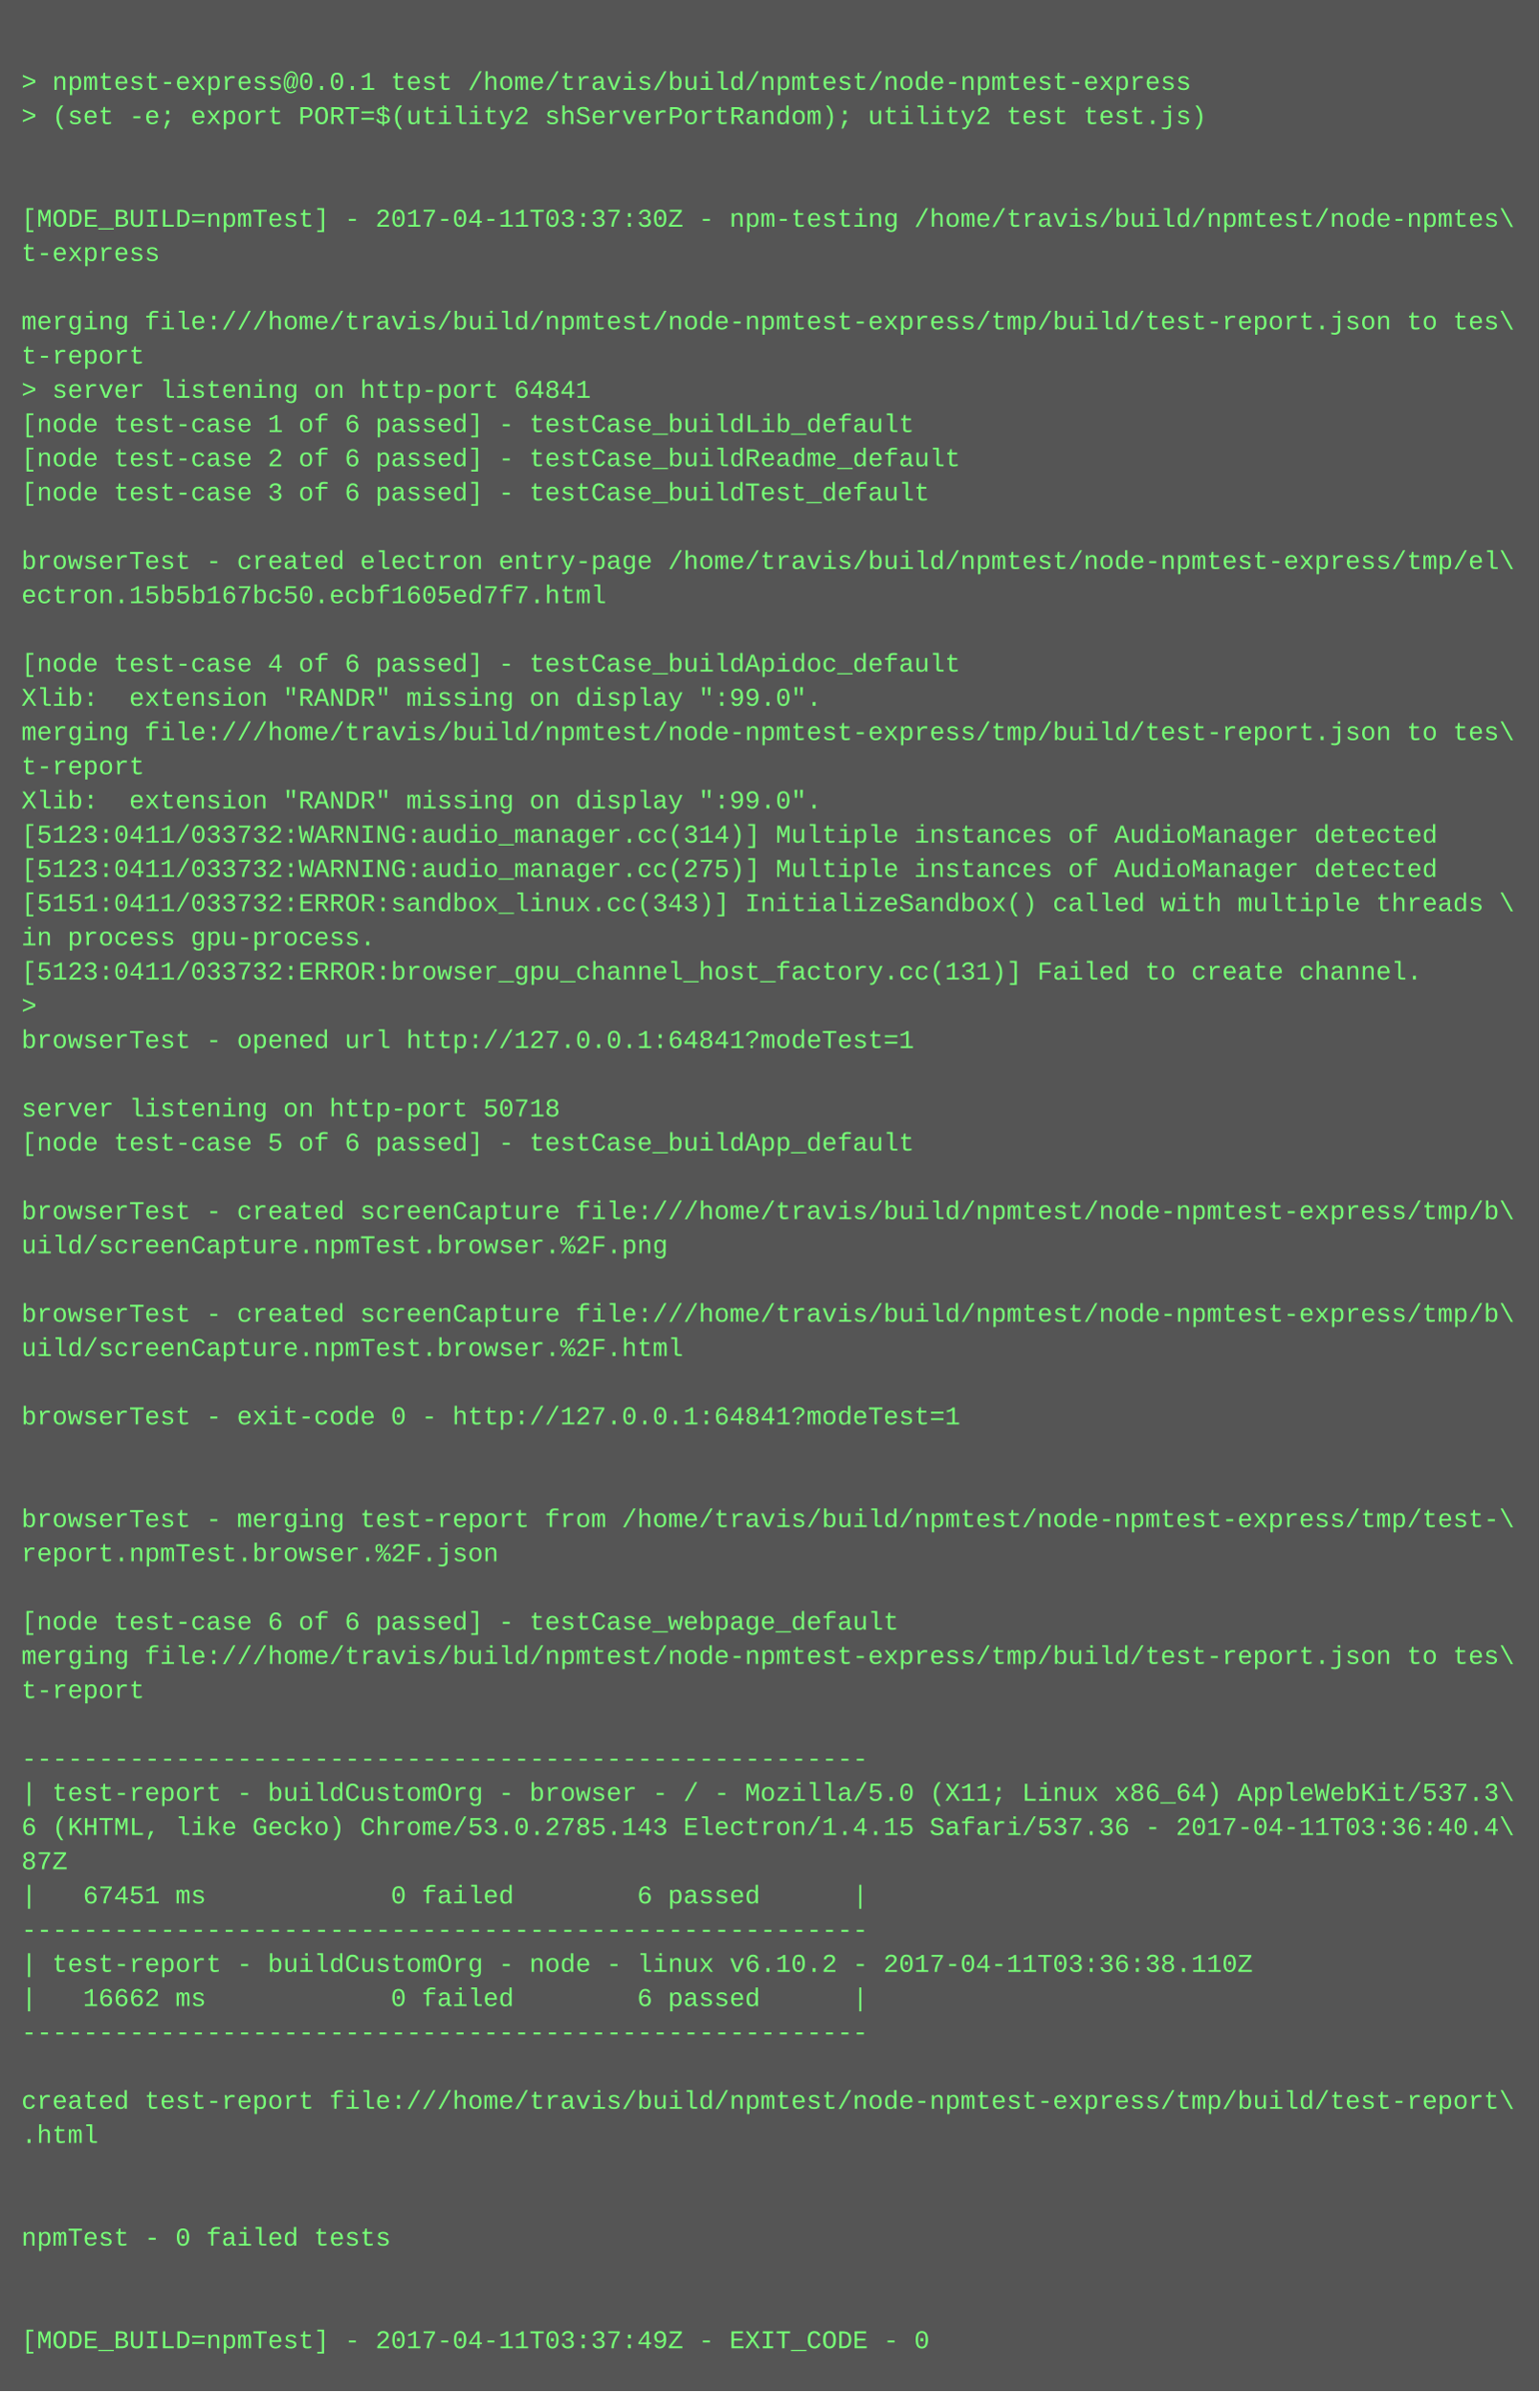
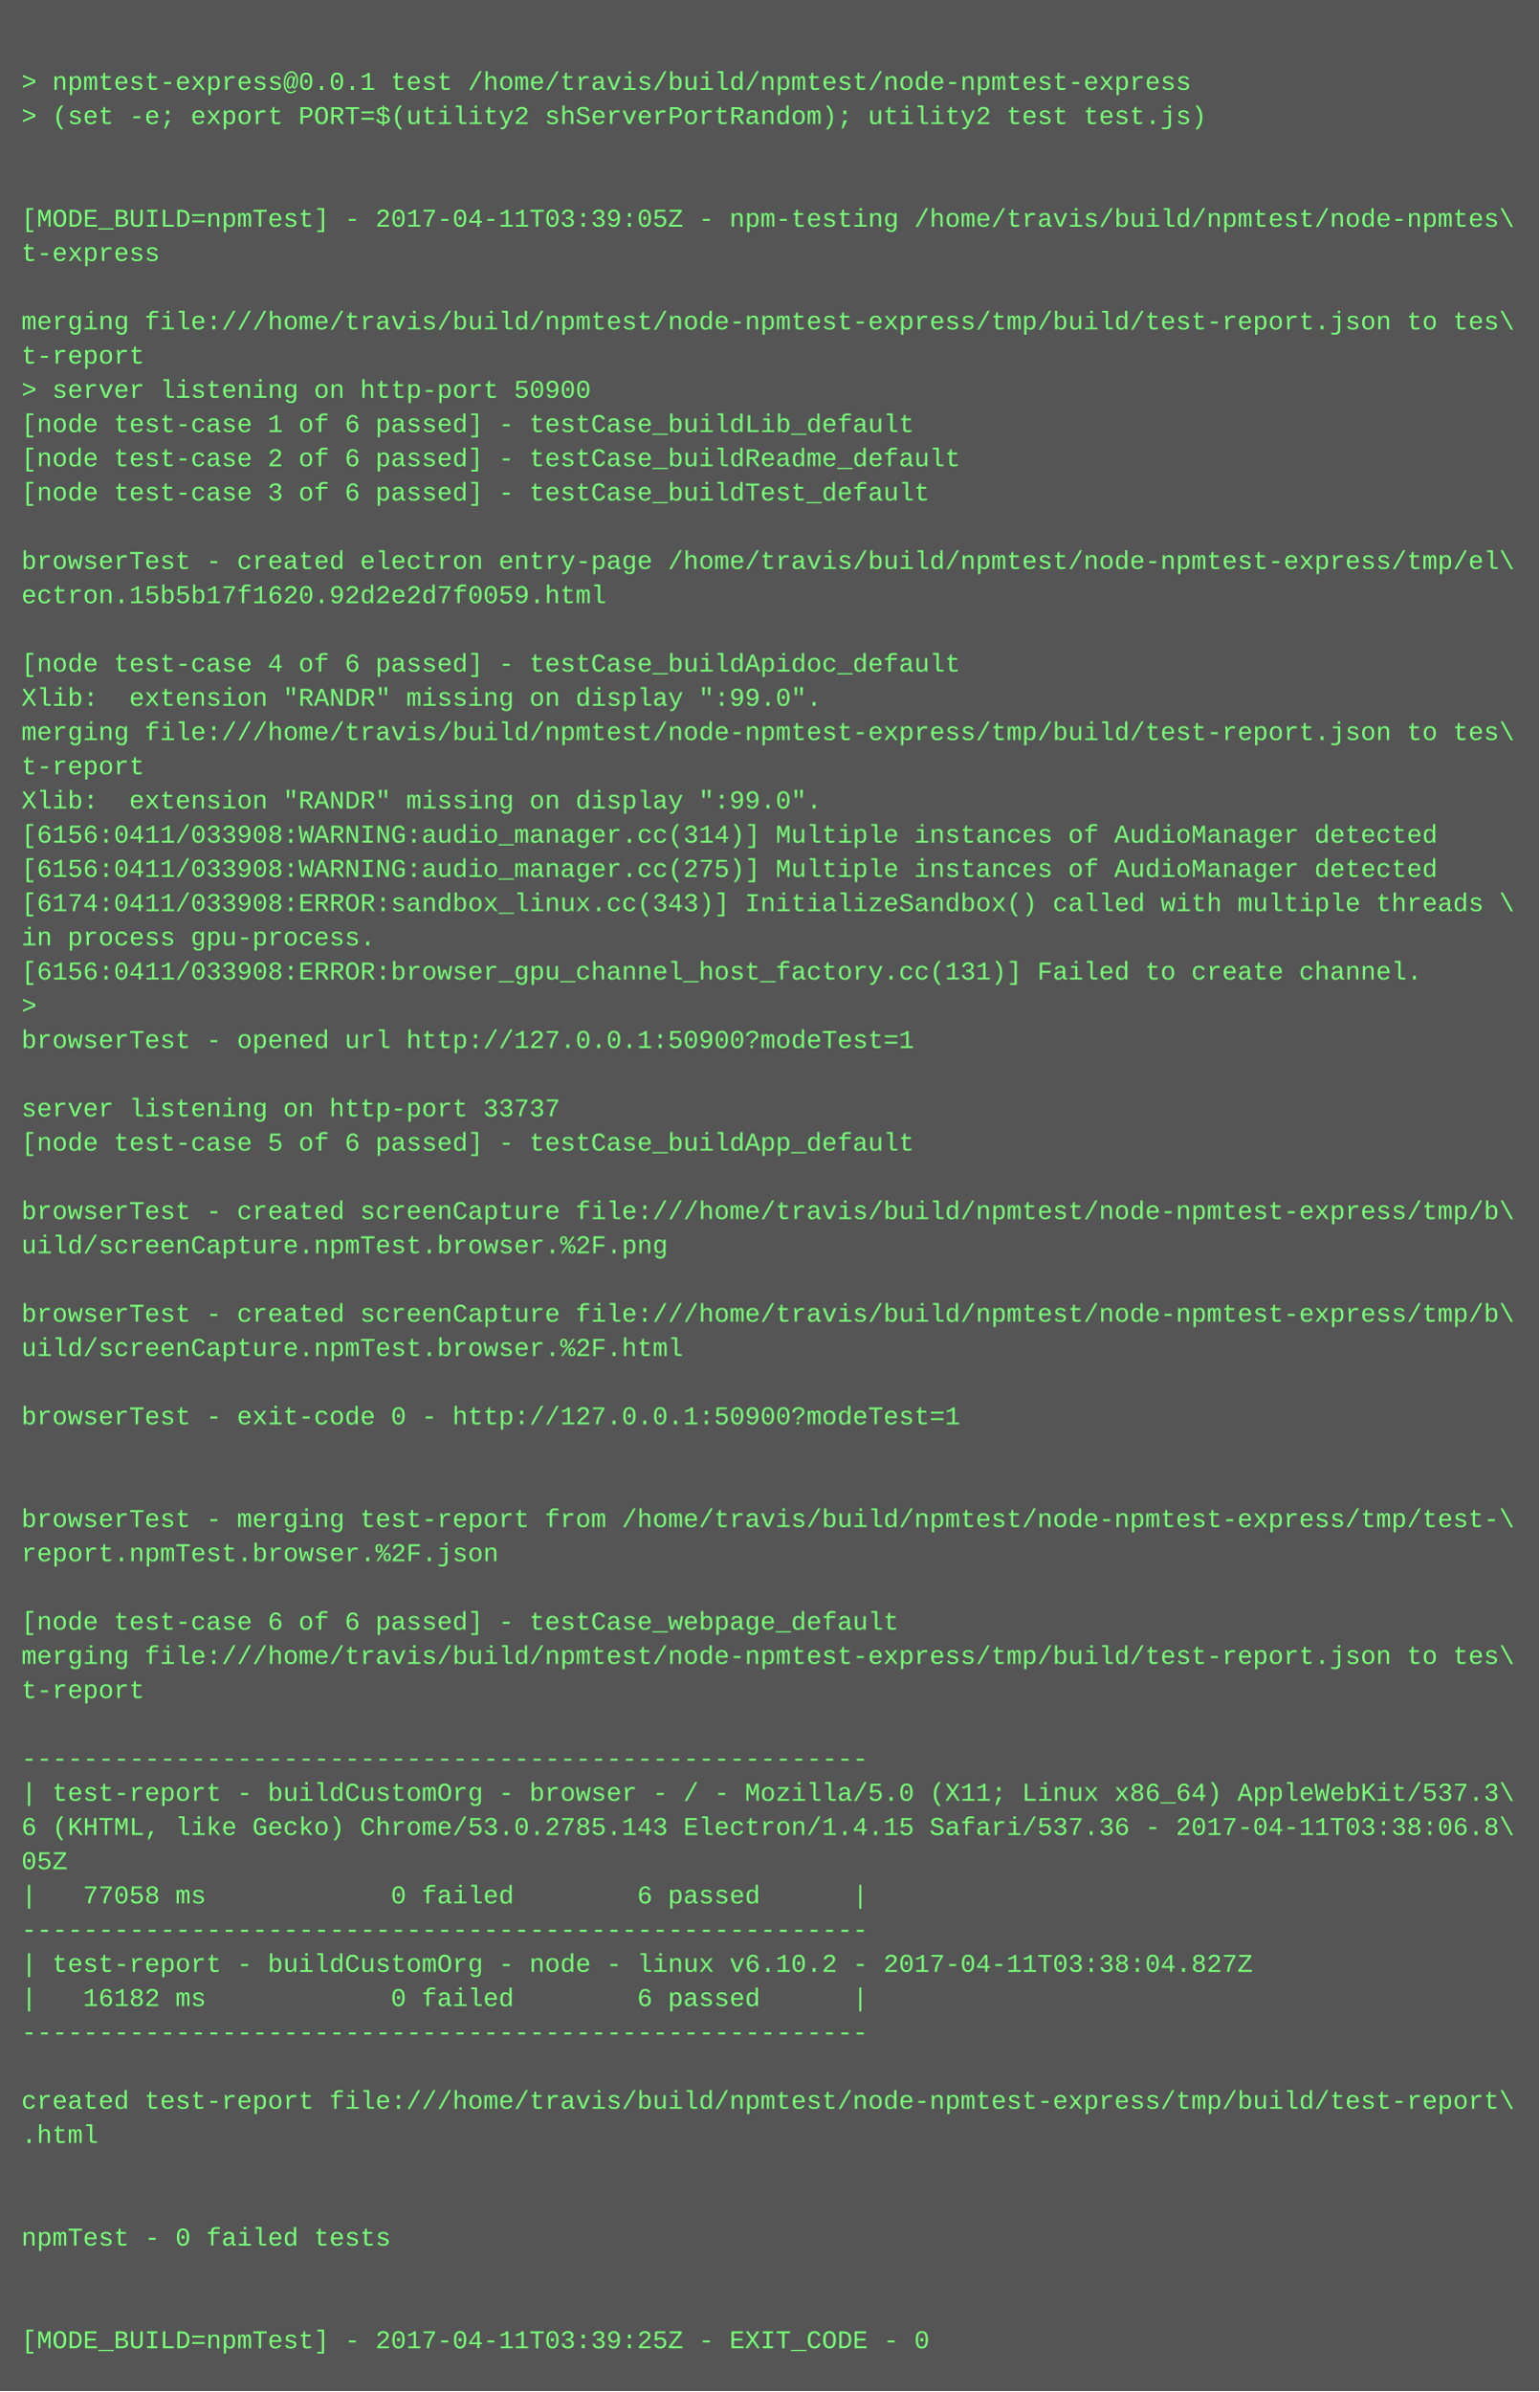
<svg xmlns="http://www.w3.org/2000/svg" height="1118" width="720">
  <rect height="1118" fill="#555" width="720" />
  <text fill="#7f7" font-family="Courier New" font-size="12" xml:space="preserve">
    <tspan x="10" y="26" />
    <tspan x="10" y="42">&gt; npmtest-express@0.0.1 test /home/travis/build/npmtest/node-npmtest-express</tspan>
    <tspan x="10" y="58">&gt; (set -e; export PORT=$(utility2 shServerPortRandom); utility2 test test.js)</tspan>
    <tspan x="10" y="74" />
    <tspan x="10" y="90" />
-     <tspan x="10" y="106">[MODE_BUILD=npmTest] - 2017-04-11T03:37:30Z - npm-testing /home/travis/build/npmtest/node-npmtes\</tspan>
+     <tspan x="10" y="106">[MODE_BUILD=npmTest] - 2017-04-11T03:39:05Z - npm-testing /home/travis/build/npmtest/node-npmtes\</tspan>
    <tspan x="10" y="122">t-express</tspan>
    <tspan x="10" y="138" />
    <tspan x="10" y="154">merging file:///home/travis/build/npmtest/node-npmtest-express/tmp/build/test-report.json to tes\</tspan>
    <tspan x="10" y="170">t-report</tspan>
-     <tspan x="10" y="186">&gt; server listening on http-port 64841</tspan>
+     <tspan x="10" y="186">&gt; server listening on http-port 50900</tspan>
    <tspan x="10" y="202">[node test-case 1 of 6 passed] - testCase_buildLib_default</tspan>
    <tspan x="10" y="218">[node test-case 2 of 6 passed] - testCase_buildReadme_default</tspan>
    <tspan x="10" y="234">[node test-case 3 of 6 passed] - testCase_buildTest_default</tspan>
    <tspan x="10" y="250" />
    <tspan x="10" y="266">browserTest - created electron entry-page /home/travis/build/npmtest/node-npmtest-express/tmp/el\</tspan>
-     <tspan x="10" y="282">ectron.15b5b167bc50.ecbf1605ed7f7.html</tspan>
+     <tspan x="10" y="282">ectron.15b5b17f1620.92d2e2d7f0059.html</tspan>
    <tspan x="10" y="298" />
    <tspan x="10" y="314">[node test-case 4 of 6 passed] - testCase_buildApidoc_default</tspan>
    <tspan x="10" y="330">Xlib:  extension "RANDR" missing on display ":99.0".</tspan>
    <tspan x="10" y="346">merging file:///home/travis/build/npmtest/node-npmtest-express/tmp/build/test-report.json to tes\</tspan>
    <tspan x="10" y="362">t-report</tspan>
    <tspan x="10" y="378">Xlib:  extension "RANDR" missing on display ":99.0".</tspan>
-     <tspan x="10" y="394">[5123:0411/033732:WARNING:audio_manager.cc(314)] Multiple instances of AudioManager detected</tspan>
-     <tspan x="10" y="410">[5123:0411/033732:WARNING:audio_manager.cc(275)] Multiple instances of AudioManager detected</tspan>
-     <tspan x="10" y="426">[5151:0411/033732:ERROR:sandbox_linux.cc(343)] InitializeSandbox() called with multiple threads \</tspan>
+     <tspan x="10" y="394">[6156:0411/033908:WARNING:audio_manager.cc(314)] Multiple instances of AudioManager detected</tspan>
+     <tspan x="10" y="410">[6156:0411/033908:WARNING:audio_manager.cc(275)] Multiple instances of AudioManager detected</tspan>
+     <tspan x="10" y="426">[6174:0411/033908:ERROR:sandbox_linux.cc(343)] InitializeSandbox() called with multiple threads \</tspan>
    <tspan x="10" y="442">in process gpu-process. </tspan>
-     <tspan x="10" y="458">[5123:0411/033732:ERROR:browser_gpu_channel_host_factory.cc(131)] Failed to create channel.</tspan>
+     <tspan x="10" y="458">[6156:0411/033908:ERROR:browser_gpu_channel_host_factory.cc(131)] Failed to create channel.</tspan>
    <tspan x="10" y="474">&gt; </tspan>
-     <tspan x="10" y="490">browserTest - opened url http://127.0.0.1:64841?modeTest=1</tspan>
+     <tspan x="10" y="490">browserTest - opened url http://127.0.0.1:50900?modeTest=1</tspan>
    <tspan x="10" y="506" />
-     <tspan x="10" y="522">server listening on http-port 50718</tspan>
+     <tspan x="10" y="522">server listening on http-port 33737</tspan>
    <tspan x="10" y="538">[node test-case 5 of 6 passed] - testCase_buildApp_default</tspan>
    <tspan x="10" y="554" />
    <tspan x="10" y="570">browserTest - created screenCapture file:///home/travis/build/npmtest/node-npmtest-express/tmp/b\</tspan>
    <tspan x="10" y="586">uild/screenCapture.npmTest.browser.%2F.png</tspan>
    <tspan x="10" y="602" />
    <tspan x="10" y="618">browserTest - created screenCapture file:///home/travis/build/npmtest/node-npmtest-express/tmp/b\</tspan>
    <tspan x="10" y="634">uild/screenCapture.npmTest.browser.%2F.html</tspan>
    <tspan x="10" y="650" />
-     <tspan x="10" y="666">browserTest - exit-code 0 - http://127.0.0.1:64841?modeTest=1</tspan>
+     <tspan x="10" y="666">browserTest - exit-code 0 - http://127.0.0.1:50900?modeTest=1</tspan>
    <tspan x="10" y="682" />
    <tspan x="10" y="698" />
    <tspan x="10" y="714">browserTest - merging test-report from /home/travis/build/npmtest/node-npmtest-express/tmp/test-\</tspan>
    <tspan x="10" y="730">report.npmTest.browser.%2F.json</tspan>
    <tspan x="10" y="746" />
    <tspan x="10" y="762">[node test-case 6 of 6 passed] - testCase_webpage_default</tspan>
    <tspan x="10" y="778">merging file:///home/travis/build/npmtest/node-npmtest-express/tmp/build/test-report.json to tes\</tspan>
    <tspan x="10" y="794">t-report</tspan>
    <tspan x="10" y="810" />
    <tspan x="10" y="826">-------------------------------------------------------</tspan>
    <tspan x="10" y="842">| test-report - buildCustomOrg - browser - / - Mozilla/5.0 (X11; Linux x86_64) AppleWebKit/537.3\</tspan>
-     <tspan x="10" y="858">6 (KHTML, like Gecko) Chrome/53.0.2785.143 Electron/1.4.15 Safari/537.36 - 2017-04-11T03:36:40.4\</tspan>
-     <tspan x="10" y="874">87Z</tspan>
-     <tspan x="10" y="890">|   67451 ms            0 failed        6 passed      |</tspan>
+     <tspan x="10" y="858">6 (KHTML, like Gecko) Chrome/53.0.2785.143 Electron/1.4.15 Safari/537.36 - 2017-04-11T03:38:06.8\</tspan>
+     <tspan x="10" y="874">05Z</tspan>
+     <tspan x="10" y="890">|   77058 ms            0 failed        6 passed      |</tspan>
    <tspan x="10" y="906">-------------------------------------------------------</tspan>
-     <tspan x="10" y="922">| test-report - buildCustomOrg - node - linux v6.10.2 - 2017-04-11T03:36:38.110Z</tspan>
-     <tspan x="10" y="938">|   16662 ms            0 failed        6 passed      |</tspan>
+     <tspan x="10" y="922">| test-report - buildCustomOrg - node - linux v6.10.2 - 2017-04-11T03:38:04.827Z</tspan>
+     <tspan x="10" y="938">|   16182 ms            0 failed        6 passed      |</tspan>
    <tspan x="10" y="954">-------------------------------------------------------</tspan>
    <tspan x="10" y="970" />
    <tspan x="10" y="986">created test-report file:///home/travis/build/npmtest/node-npmtest-express/tmp/build/test-report\</tspan>
    <tspan x="10" y="1002">.html</tspan>
    <tspan x="10" y="1018" />
    <tspan x="10" y="1034" />
    <tspan x="10" y="1050">npmTest - 0 failed tests</tspan>
    <tspan x="10" y="1066" />
    <tspan x="10" y="1082" />
-     <tspan x="10" y="1098">[MODE_BUILD=npmTest] - 2017-04-11T03:37:49Z - EXIT_CODE - 0</tspan>
+     <tspan x="10" y="1098">[MODE_BUILD=npmTest] - 2017-04-11T03:39:25Z - EXIT_CODE - 0</tspan>
  </text>
</svg>
